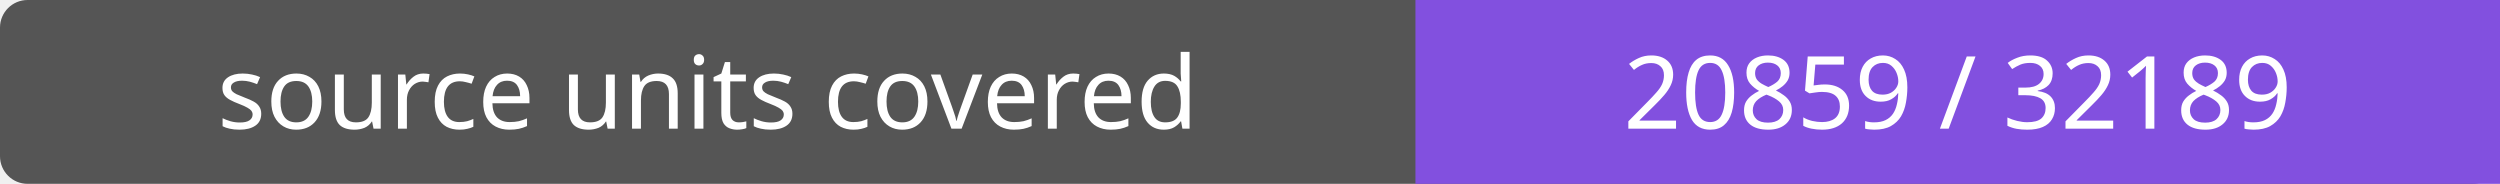
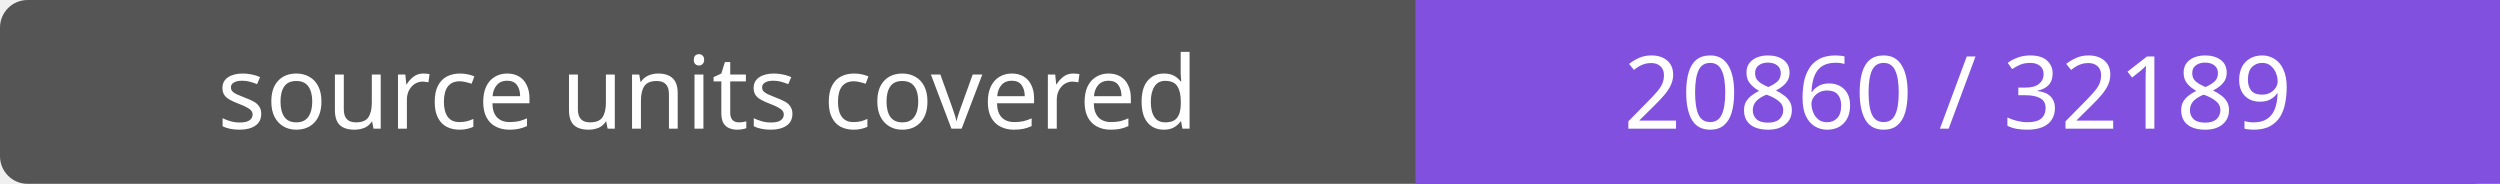
- <svg xmlns="http://www.w3.org/2000/svg" width="272" height="20" role="img" aria-label="source units covered: 20859 / 32189">
+ <svg xmlns="http://www.w3.org/2000/svg" width="272" height="20" role="img" aria-label="source units covered: 20860 / 32189">
  <rect width="272" height="20" rx="3" fill="#555" />
  <path fill="#8250df" d="M154 0h118v20H154z" />
  <g fill="#fff" text-anchor="middle" font-family="Verdana,sans-serif" font-size="11">
    <text x="77.0" y="14">source units covered</text>
-     <text x="213.0" y="14">20859 / 32189</text>
+     <text x="213.0" y="14">20860 / 32189</text>
  </g>
</svg>
